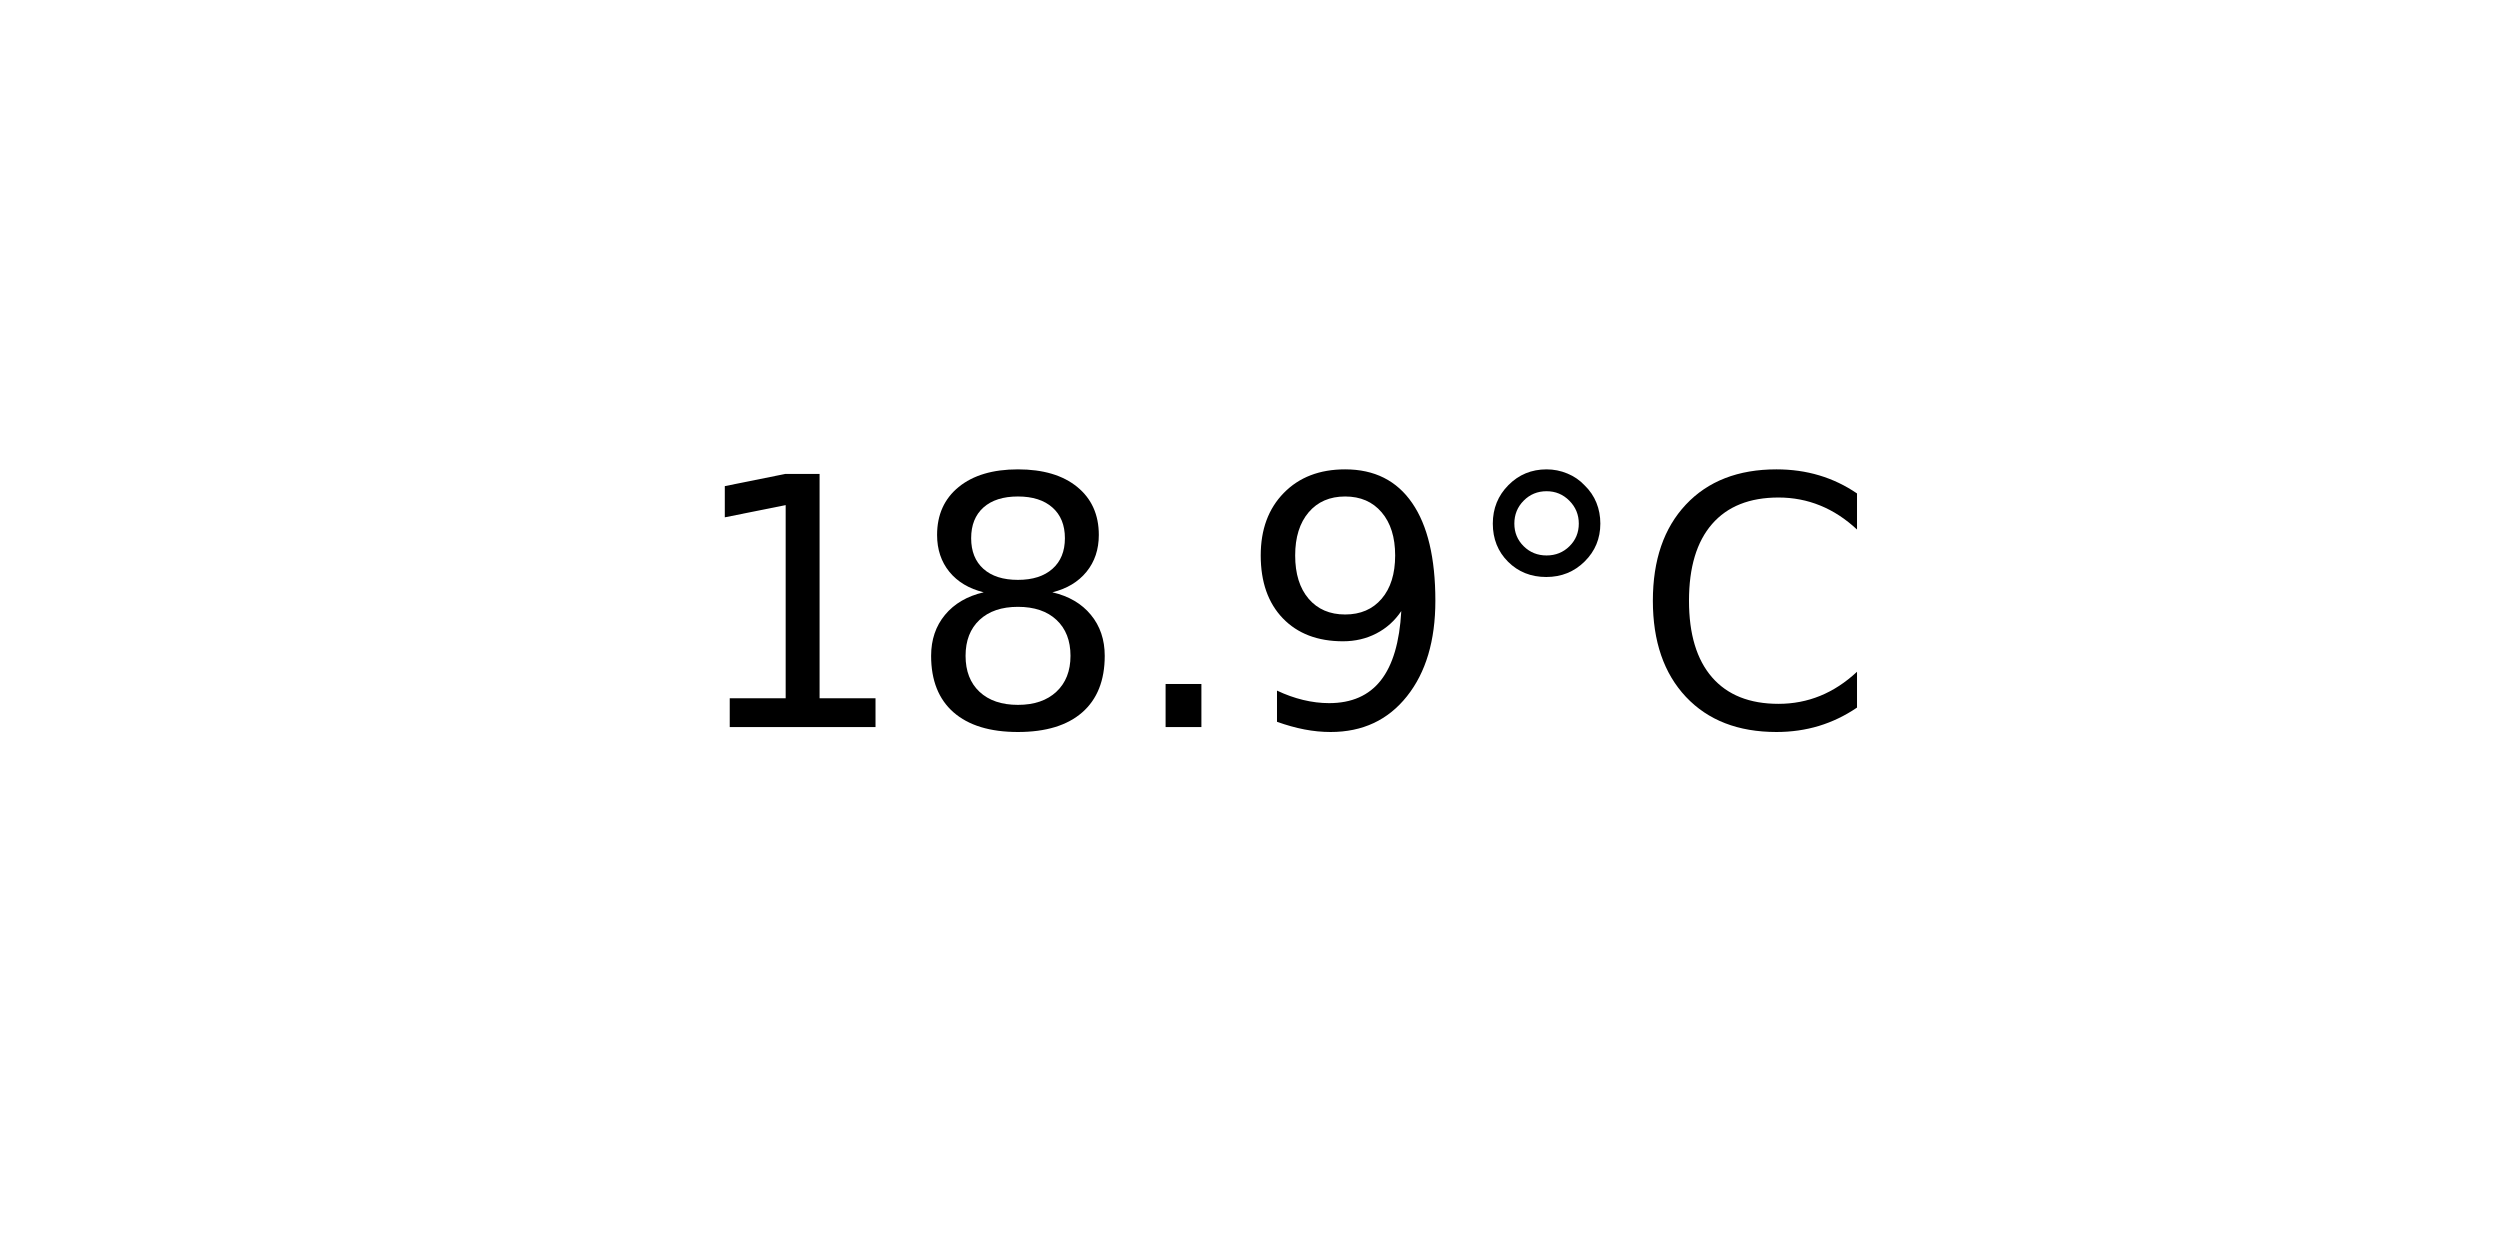
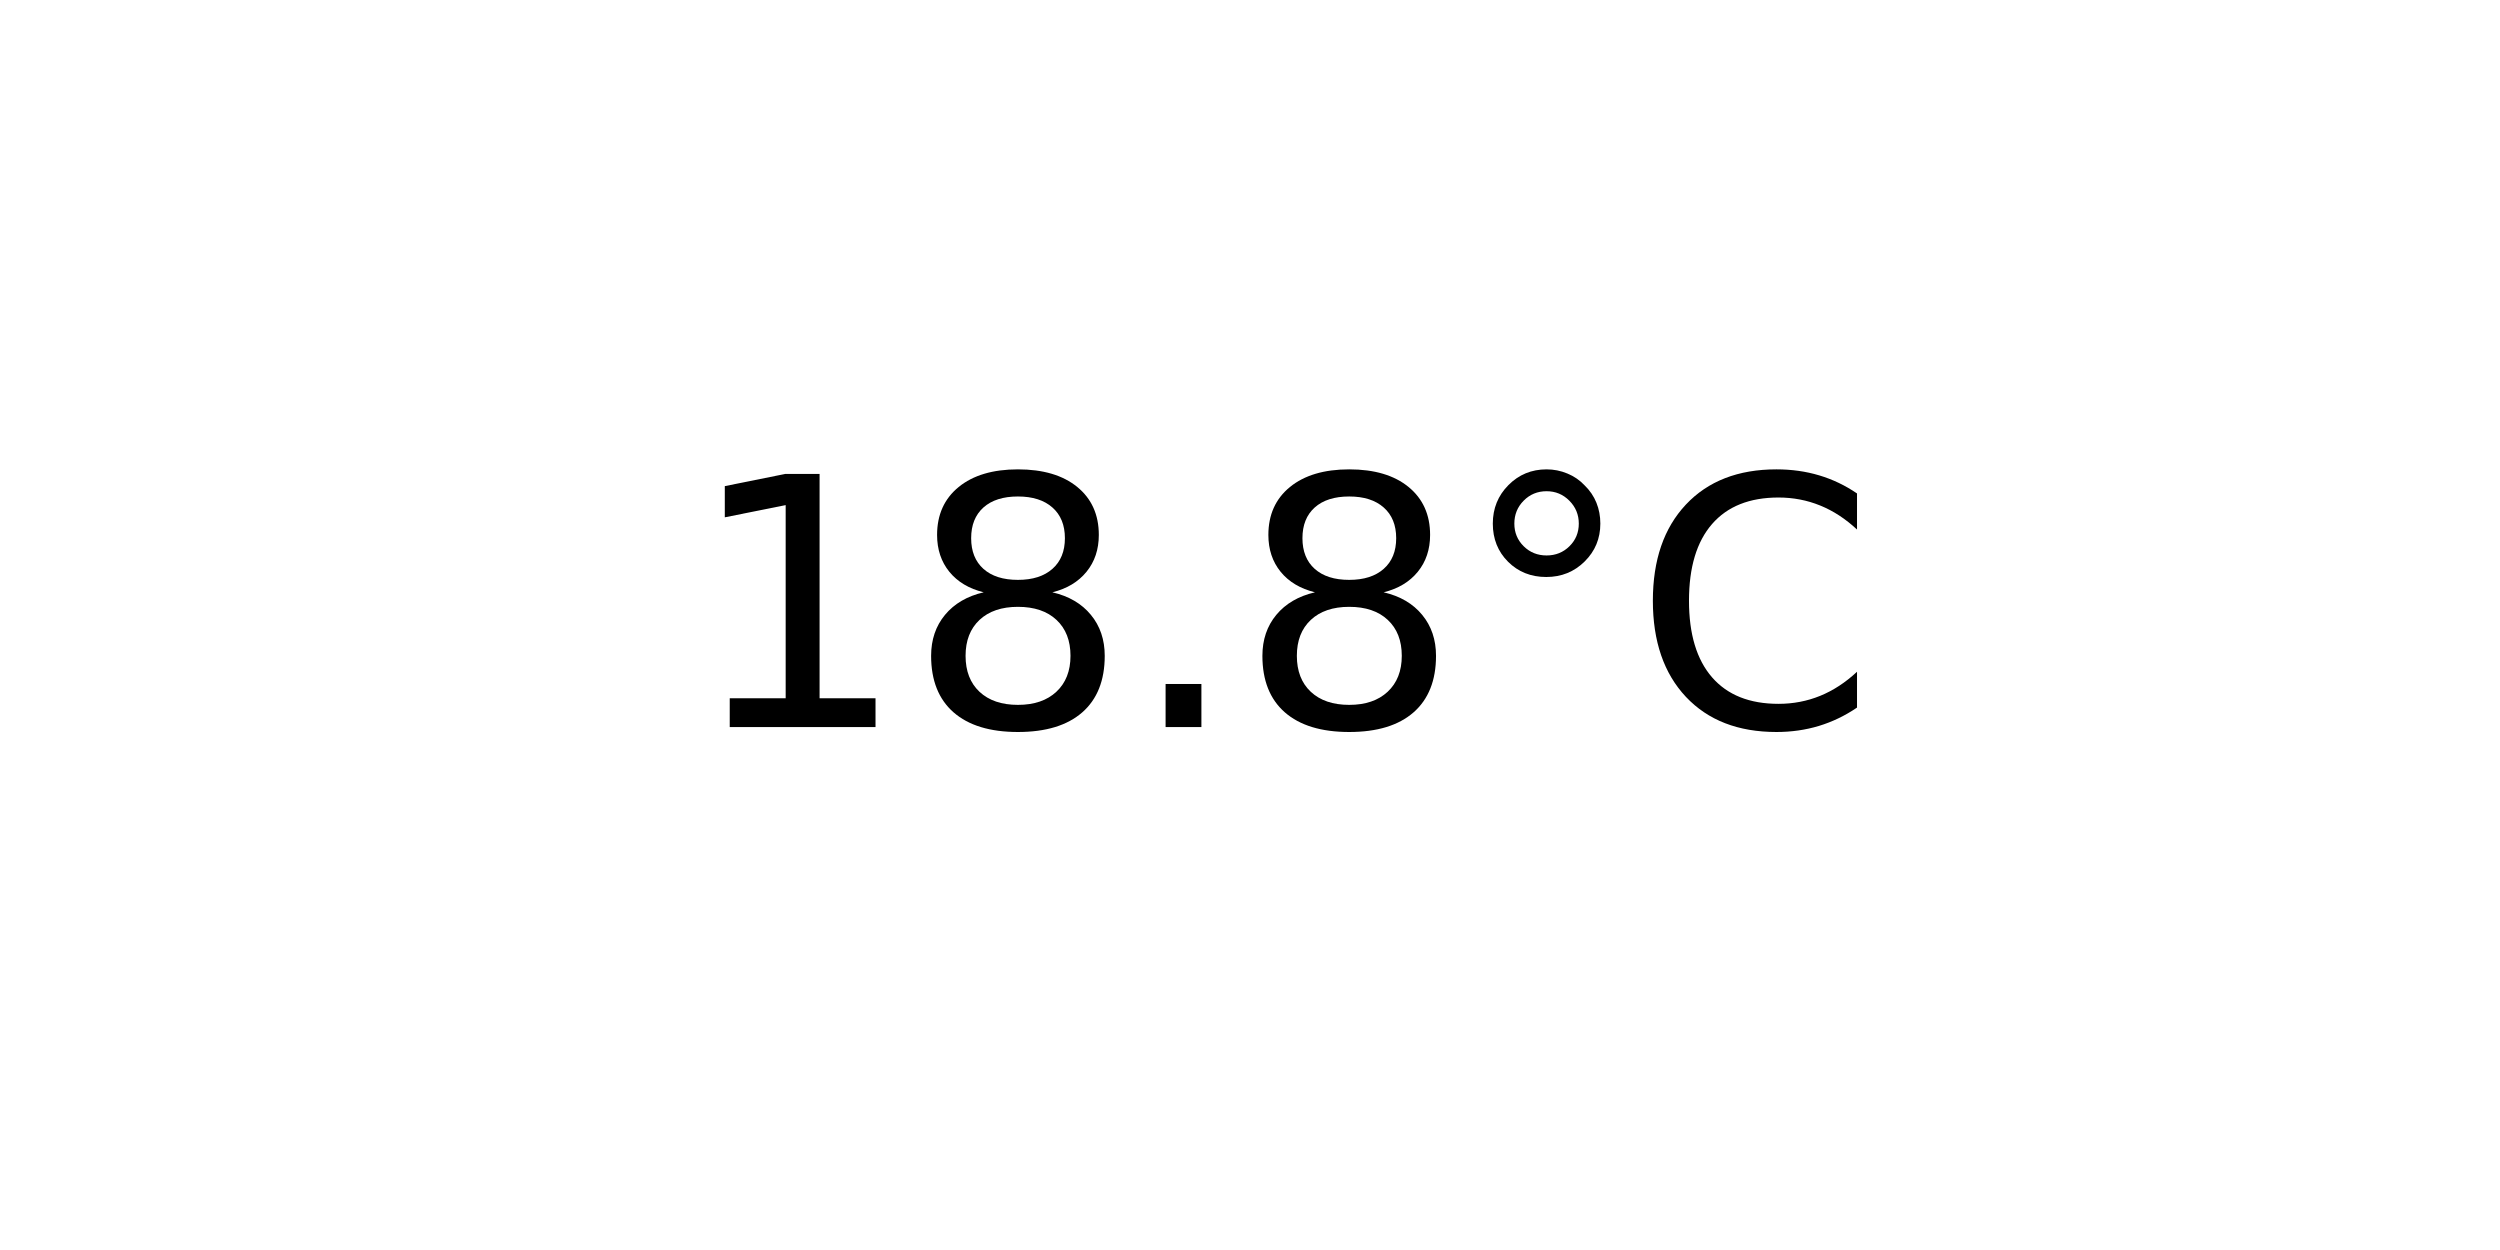
<svg xmlns="http://www.w3.org/2000/svg" xmlns:xlink="http://www.w3.org/1999/xlink" width="72pt" height="36pt" viewBox="0 0 72 36" version="1.1">
  <defs>
    <style type="text/css">*{stroke-linejoin: round; stroke-linecap: butt}</style>
  </defs>
  <g id="figure_1">
    <g id="axes_1">
      <g id="text_1">
        <g transform="translate(19.77578 20.93937) scale(0.1 -0.1)">
          <defs>
            <path id="DejaVuSans-31" d="M 794 531  L 1825 531  L 1825 4091  L 703 3866  L 703 4441  L 1819 4666  L 2450 4666  L 2450 531  L 3481 531  L 3481 0  L 794 0  L 794 531  z " transform="scale(0.015625)" />
            <path id="DejaVuSans-38" d="M 2034 2216  Q 1584 2216 1326 1975  Q 1069 1734 1069 1313  Q 1069 891 1326 650  Q 1584 409 2034 409  Q 2484 409 2743 651  Q 3003 894 3003 1313  Q 3003 1734 2745 1975  Q 2488 2216 2034 2216  z M 1403 2484  Q 997 2584 770 2862  Q 544 3141 544 3541  Q 544 4100 942 4425  Q 1341 4750 2034 4750  Q 2731 4750 3128 4425  Q 3525 4100 3525 3541  Q 3525 3141 3298 2862  Q 3072 2584 2669 2484  Q 3125 2378 3379 2068  Q 3634 1759 3634 1313  Q 3634 634 3220 271  Q 2806 -91 2034 -91  Q 1263 -91 848 271  Q 434 634 434 1313  Q 434 1759 690 2068  Q 947 2378 1403 2484  z M 1172 3481  Q 1172 3119 1398 2916  Q 1625 2713 2034 2713  Q 2441 2713 2670 2916  Q 2900 3119 2900 3481  Q 2900 3844 2670 4047  Q 2441 4250 2034 4250  Q 1625 4250 1398 4047  Q 1172 3844 1172 3481  z " transform="scale(0.015625)" />
            <path id="DejaVuSans-2e" d="M 684 794  L 1344 794  L 1344 0  L 684 0  L 684 794  z " transform="scale(0.015625)" />
-             <path id="DejaVuSans-39" d="M 703 97  L 703 672  Q 941 559 1184 500  Q 1428 441 1663 441  Q 2288 441 2617 861  Q 2947 1281 2994 2138  Q 2813 1869 2534 1725  Q 2256 1581 1919 1581  Q 1219 1581 811 2004  Q 403 2428 403 3163  Q 403 3881 828 4315  Q 1253 4750 1959 4750  Q 2769 4750 3195 4129  Q 3622 3509 3622 2328  Q 3622 1225 3098 567  Q 2575 -91 1691 -91  Q 1453 -91 1209 -44  Q 966 3 703 97  z M 1959 2075  Q 2384 2075 2632 2365  Q 2881 2656 2881 3163  Q 2881 3666 2632 3958  Q 2384 4250 1959 4250  Q 1534 4250 1286 3958  Q 1038 3666 1038 3163  Q 1038 2656 1286 2365  Q 1534 2075 1959 2075  z " transform="scale(0.015625)" />
            <path id="DejaVuSans-b0" d="M 1600 4347  Q 1350 4347 1178 4173  Q 1006 4000 1006 3750  Q 1006 3503 1178 3333  Q 1350 3163 1600 3163  Q 1850 3163 2022 3333  Q 2194 3503 2194 3750  Q 2194 3997 2020 4172  Q 1847 4347 1600 4347  z M 1600 4750  Q 1800 4750 1984 4673  Q 2169 4597 2303 4453  Q 2447 4313 2519 4134  Q 2591 3956 2591 3750  Q 2591 3338 2302 3052  Q 2013 2766 1594 2766  Q 1172 2766 890 3047  Q 609 3328 609 3750  Q 609 4169 896 4459  Q 1184 4750 1600 4750  z " transform="scale(0.015625)" />
            <path id="DejaVuSans-43" d="M 4122 4306  L 4122 3641  Q 3803 3938 3442 4084  Q 3081 4231 2675 4231  Q 1875 4231 1450 3742  Q 1025 3253 1025 2328  Q 1025 1406 1450 917  Q 1875 428 2675 428  Q 3081 428 3442 575  Q 3803 722 4122 1019  L 4122 359  Q 3791 134 3420 21  Q 3050 -91 2638 -91  Q 1578 -91 968 557  Q 359 1206 359 2328  Q 359 3453 968 4101  Q 1578 4750 2638 4750  Q 3056 4750 3426 4639  Q 3797 4528 4122 4306  z " transform="scale(0.015625)" />
          </defs>
          <use xlink:href="#DejaVuSans-31" />
          <use xlink:href="#DejaVuSans-38" x="63.623" />
          <use xlink:href="#DejaVuSans-2e" x="127.246" />
-           <use xlink:href="#DejaVuSans-39" x="159.033" />
+           <use xlink:href="#DejaVuSans-38" x="159.033" />
          <use xlink:href="#DejaVuSans-b0" x="222.656" />
          <use xlink:href="#DejaVuSans-43" x="272.656" />
        </g>
      </g>
    </g>
  </g>
</svg>
